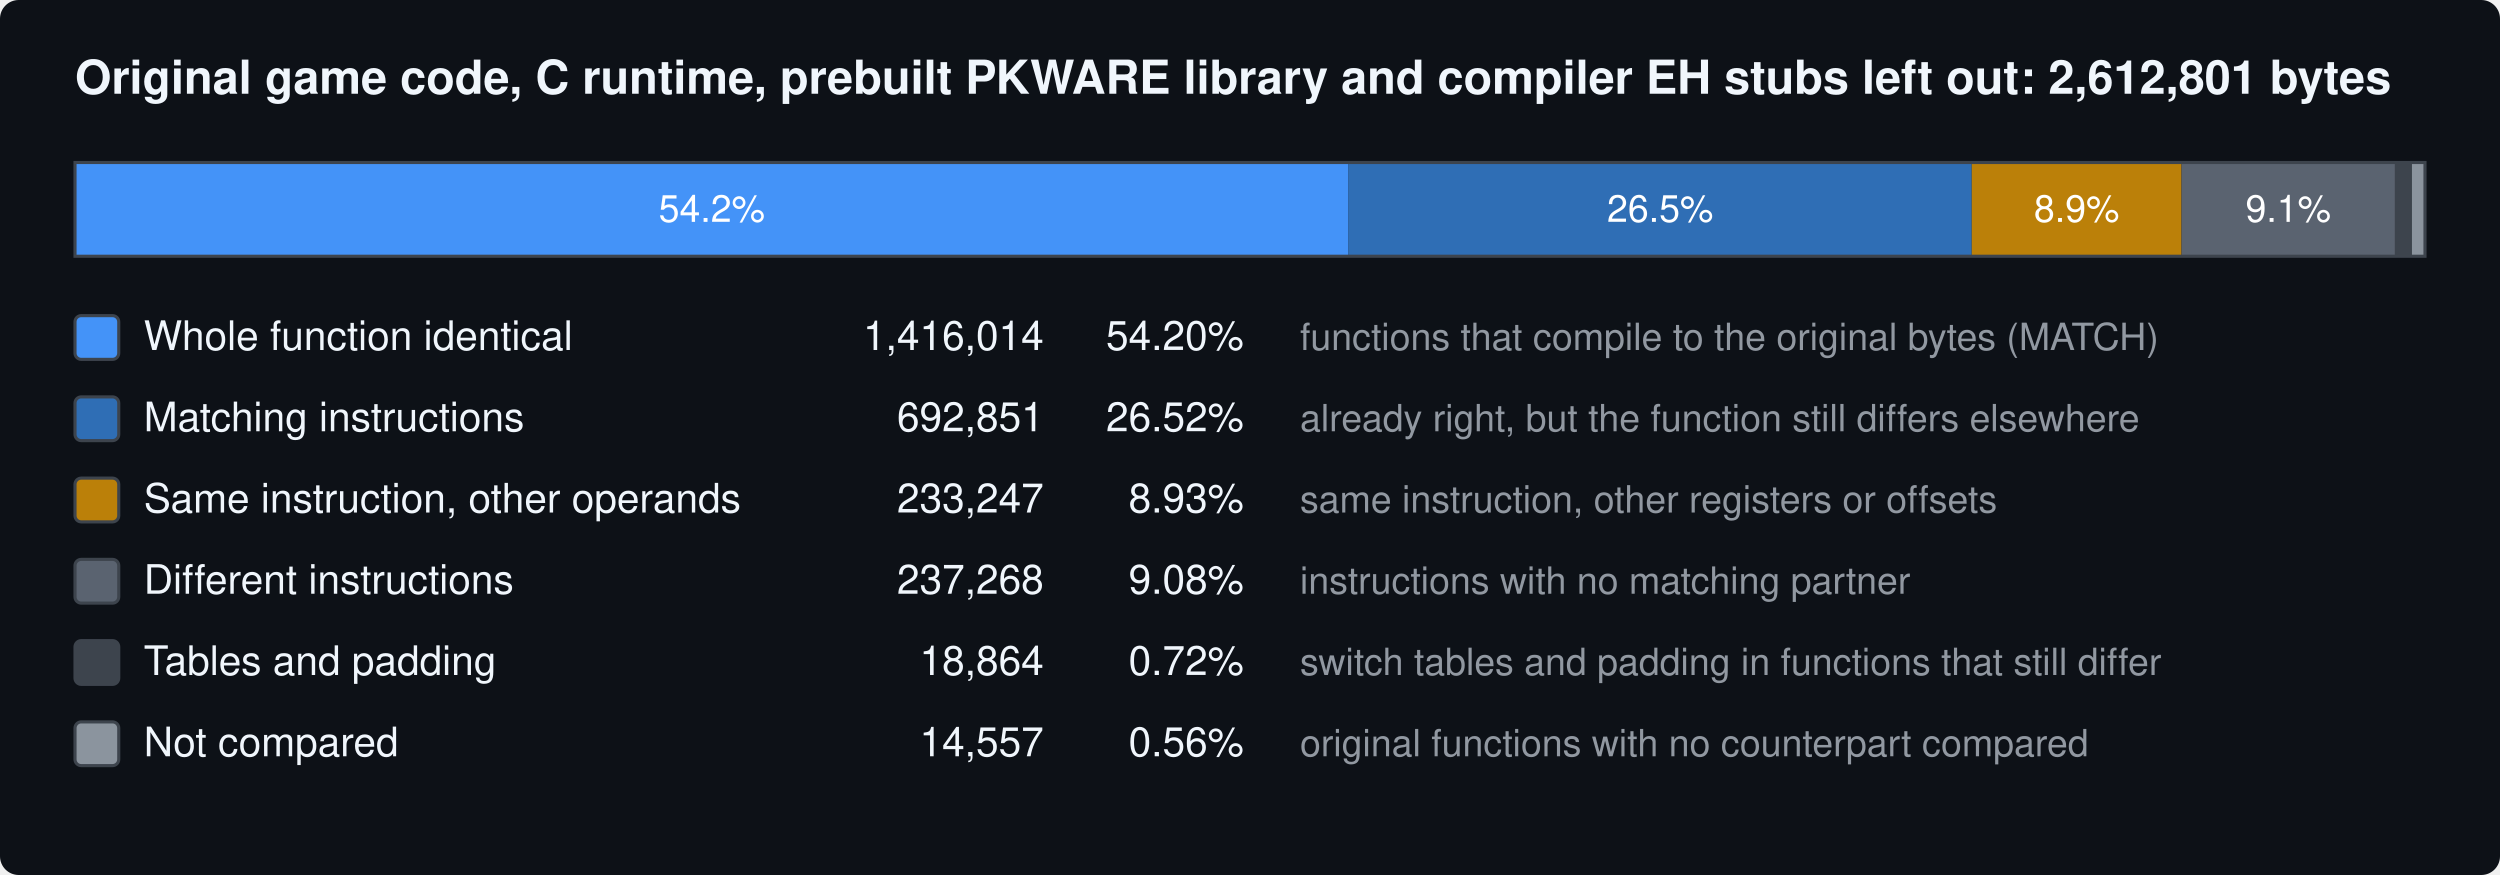
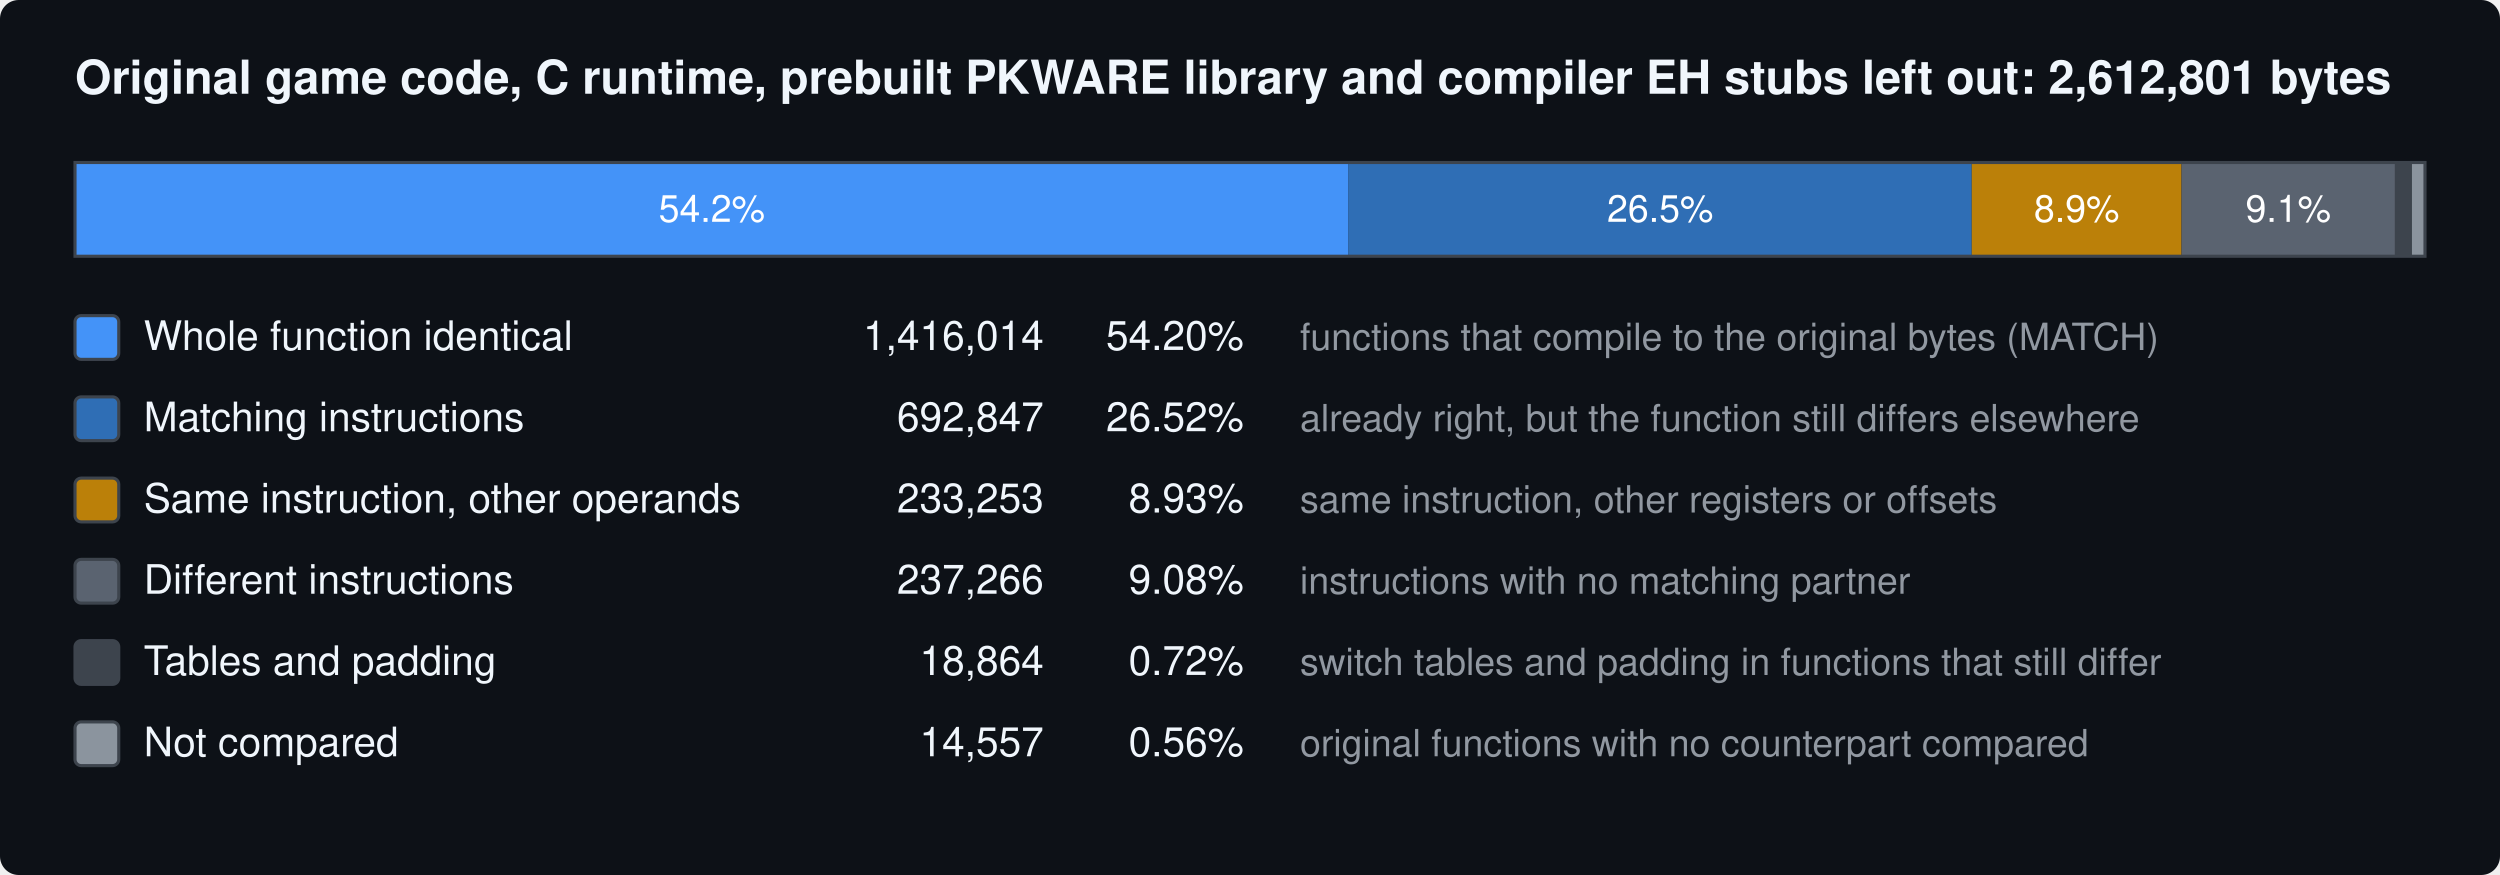
<svg xmlns="http://www.w3.org/2000/svg" width="800" height="280" viewBox="0 0 800 280" font-family="system-ui, -apple-system, Segoe UI, Helvetica, Arial, sans-serif">
  <rect width="800" height="280" rx="6" fill="#0d1117" />
  <text x="24" y="30" font-size="15" font-weight="600" fill="#f0f6fc">Original game code, C runtime, prebuilt PKWARE library and compiler EH stubs left out: 2,612,801 bytes</text>
  <rect x="24.00" y="52" width="407.55" height="30" fill="#4493f8" />
  <text x="227.77" y="71" font-size="12" text-anchor="middle" fill="#ffffff">54.2%</text>
  <rect x="431.55" y="52" width="199.41" height="30" fill="#2f6eb5" />
  <text x="531.25" y="71" font-size="12" text-anchor="middle" fill="#ffffff">26.5%</text>
  <rect x="630.96" y="52" width="67.13" height="30" fill="#bb8009" />
  <text x="664.53" y="71" font-size="12" text-anchor="middle" fill="#ffffff">8.9%</text>
  <rect x="698.09" y="52" width="68.29" height="30" fill="#5a6370" />
  <text x="732.24" y="71" font-size="12" text-anchor="middle" fill="#ffffff">9.1%</text>
  <rect x="766.38" y="52" width="5.43" height="30" fill="#3d444d" />
  <rect x="771.81" y="52" width="4.19" height="30" fill="#8b949e" />
  <rect x="24" y="52" width="752" height="30" fill="none" stroke="#3d444d" />
  <rect x="24" y="101" width="14" height="14" rx="2" fill="#4493f8" stroke="#3d444d" />
  <text x="46" y="112" font-size="13" fill="#f0f6fc">Whole function identical</text>
  <text x="334" y="112" font-size="13" text-anchor="end" fill="#f0f6fc">1,416,014</text>
  <text x="398" y="112" font-size="13" text-anchor="end" fill="#f0f6fc">54.20%</text>
  <text x="416" y="112" font-size="12" fill="#9198a1">functions that compile to the original bytes (MATCH)</text>
  <rect x="24" y="127" width="14" height="14" rx="2" fill="#2f6eb5" stroke="#3d444d" />
  <text x="46" y="138" font-size="13" fill="#f0f6fc">Matching instructions</text>
-   <text x="334" y="138" font-size="13" text-anchor="end" fill="#f0f6fc">692,851</text>
+   <text x="334" y="138" font-size="13" text-anchor="end" fill="#f0f6fc">692,847</text>
  <text x="398" y="138" font-size="13" text-anchor="end" fill="#f0f6fc">26.52%</text>
  <text x="416" y="138" font-size="12" fill="#9198a1">already right, but the function still differs elsewhere</text>
  <rect x="24" y="153" width="14" height="14" rx="2" fill="#bb8009" stroke="#3d444d" />
  <text x="46" y="164" font-size="13" fill="#f0f6fc">Same instruction, other operands</text>
-   <text x="334" y="164" font-size="13" text-anchor="end" fill="#f0f6fc">233,247</text>
+   <text x="334" y="164" font-size="13" text-anchor="end" fill="#f0f6fc">233,253</text>
  <text x="398" y="164" font-size="13" text-anchor="end" fill="#f0f6fc">8.93%</text>
  <text x="416" y="164" font-size="12" fill="#9198a1">same instruction, other registers or offsets</text>
  <rect x="24" y="179" width="14" height="14" rx="2" fill="#5a6370" stroke="#3d444d" />
  <text x="46" y="190" font-size="13" fill="#f0f6fc">Different instructions</text>
-   <text x="334" y="190" font-size="13" text-anchor="end" fill="#f0f6fc">237,268</text>
+   <text x="334" y="190" font-size="13" text-anchor="end" fill="#f0f6fc">237,266</text>
  <text x="398" y="190" font-size="13" text-anchor="end" fill="#f0f6fc">9.08%</text>
  <text x="416" y="190" font-size="12" fill="#9198a1">instructions with no matching partner</text>
  <rect x="24" y="205" width="14" height="14" rx="2" fill="#3d444d" stroke="#3d444d" />
  <text x="46" y="216" font-size="13" fill="#f0f6fc">Tables and padding</text>
  <text x="334" y="216" font-size="13" text-anchor="end" fill="#f0f6fc">18,864</text>
  <text x="398" y="216" font-size="13" text-anchor="end" fill="#f0f6fc">0.72%</text>
  <text x="416" y="216" font-size="12" fill="#9198a1">switch tables and padding in functions that still differ</text>
  <rect x="24" y="231" width="14" height="14" rx="2" fill="#8b949e" stroke="#3d444d" />
  <text x="46" y="242" font-size="13" fill="#f0f6fc">Not compared</text>
  <text x="334" y="242" font-size="13" text-anchor="end" fill="#f0f6fc">14,557</text>
  <text x="398" y="242" font-size="13" text-anchor="end" fill="#f0f6fc">0.56%</text>
  <text x="416" y="242" font-size="12" fill="#9198a1">original functions with no counterpart compared</text>
</svg>
